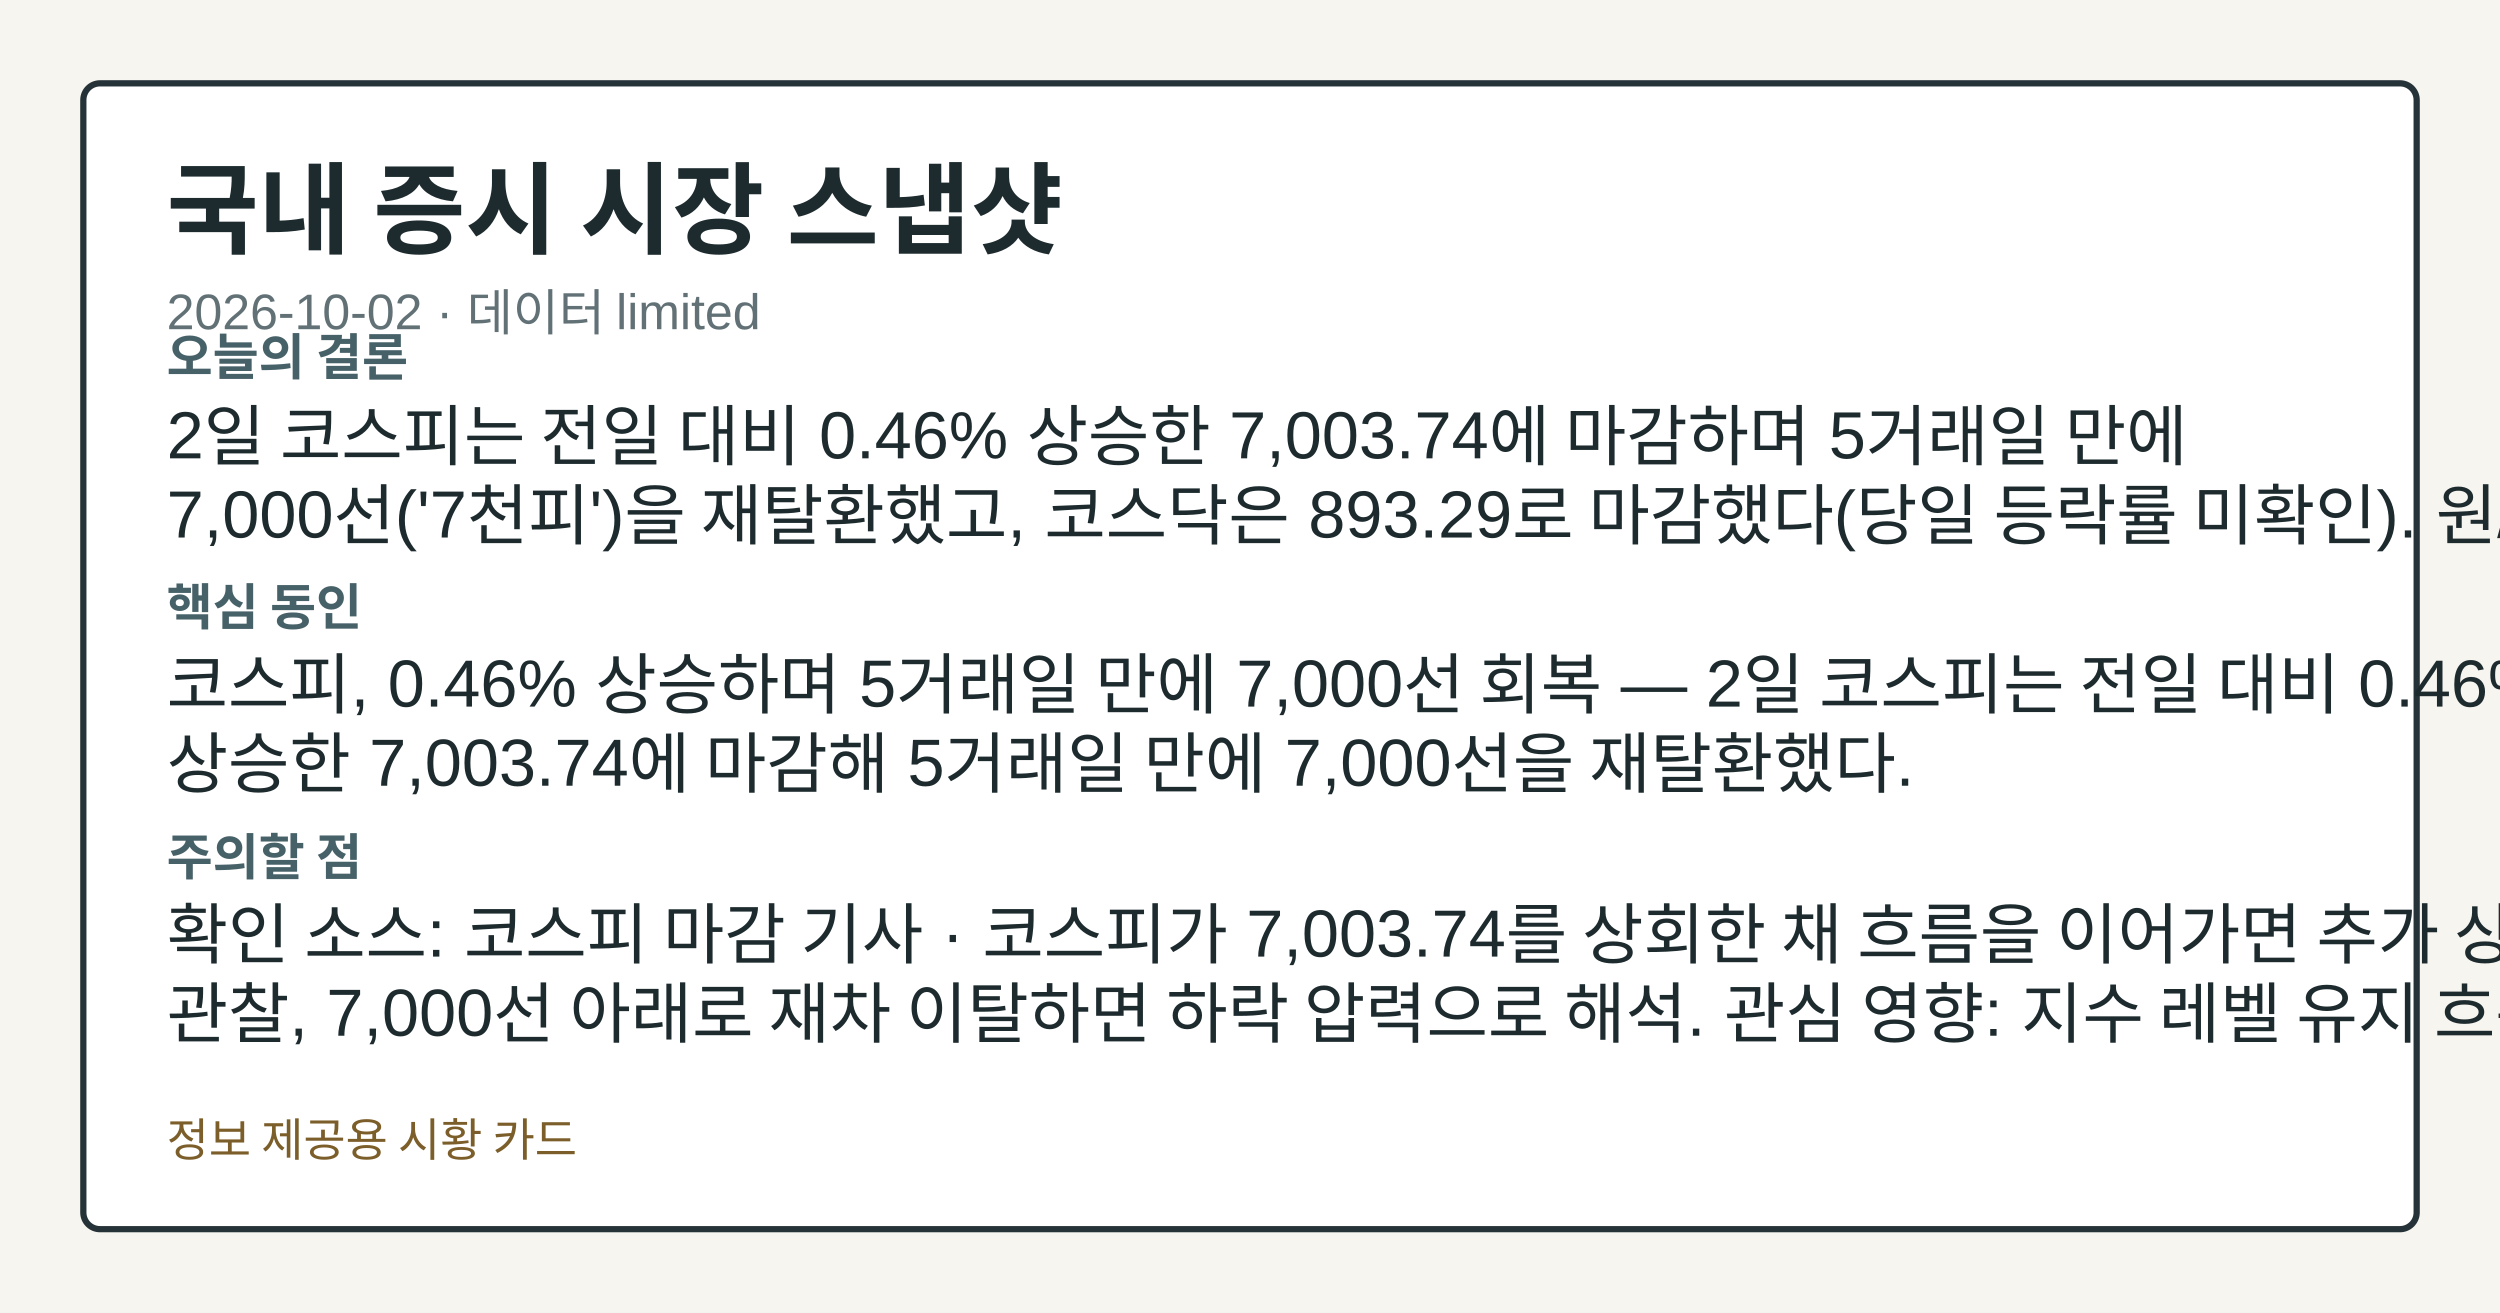
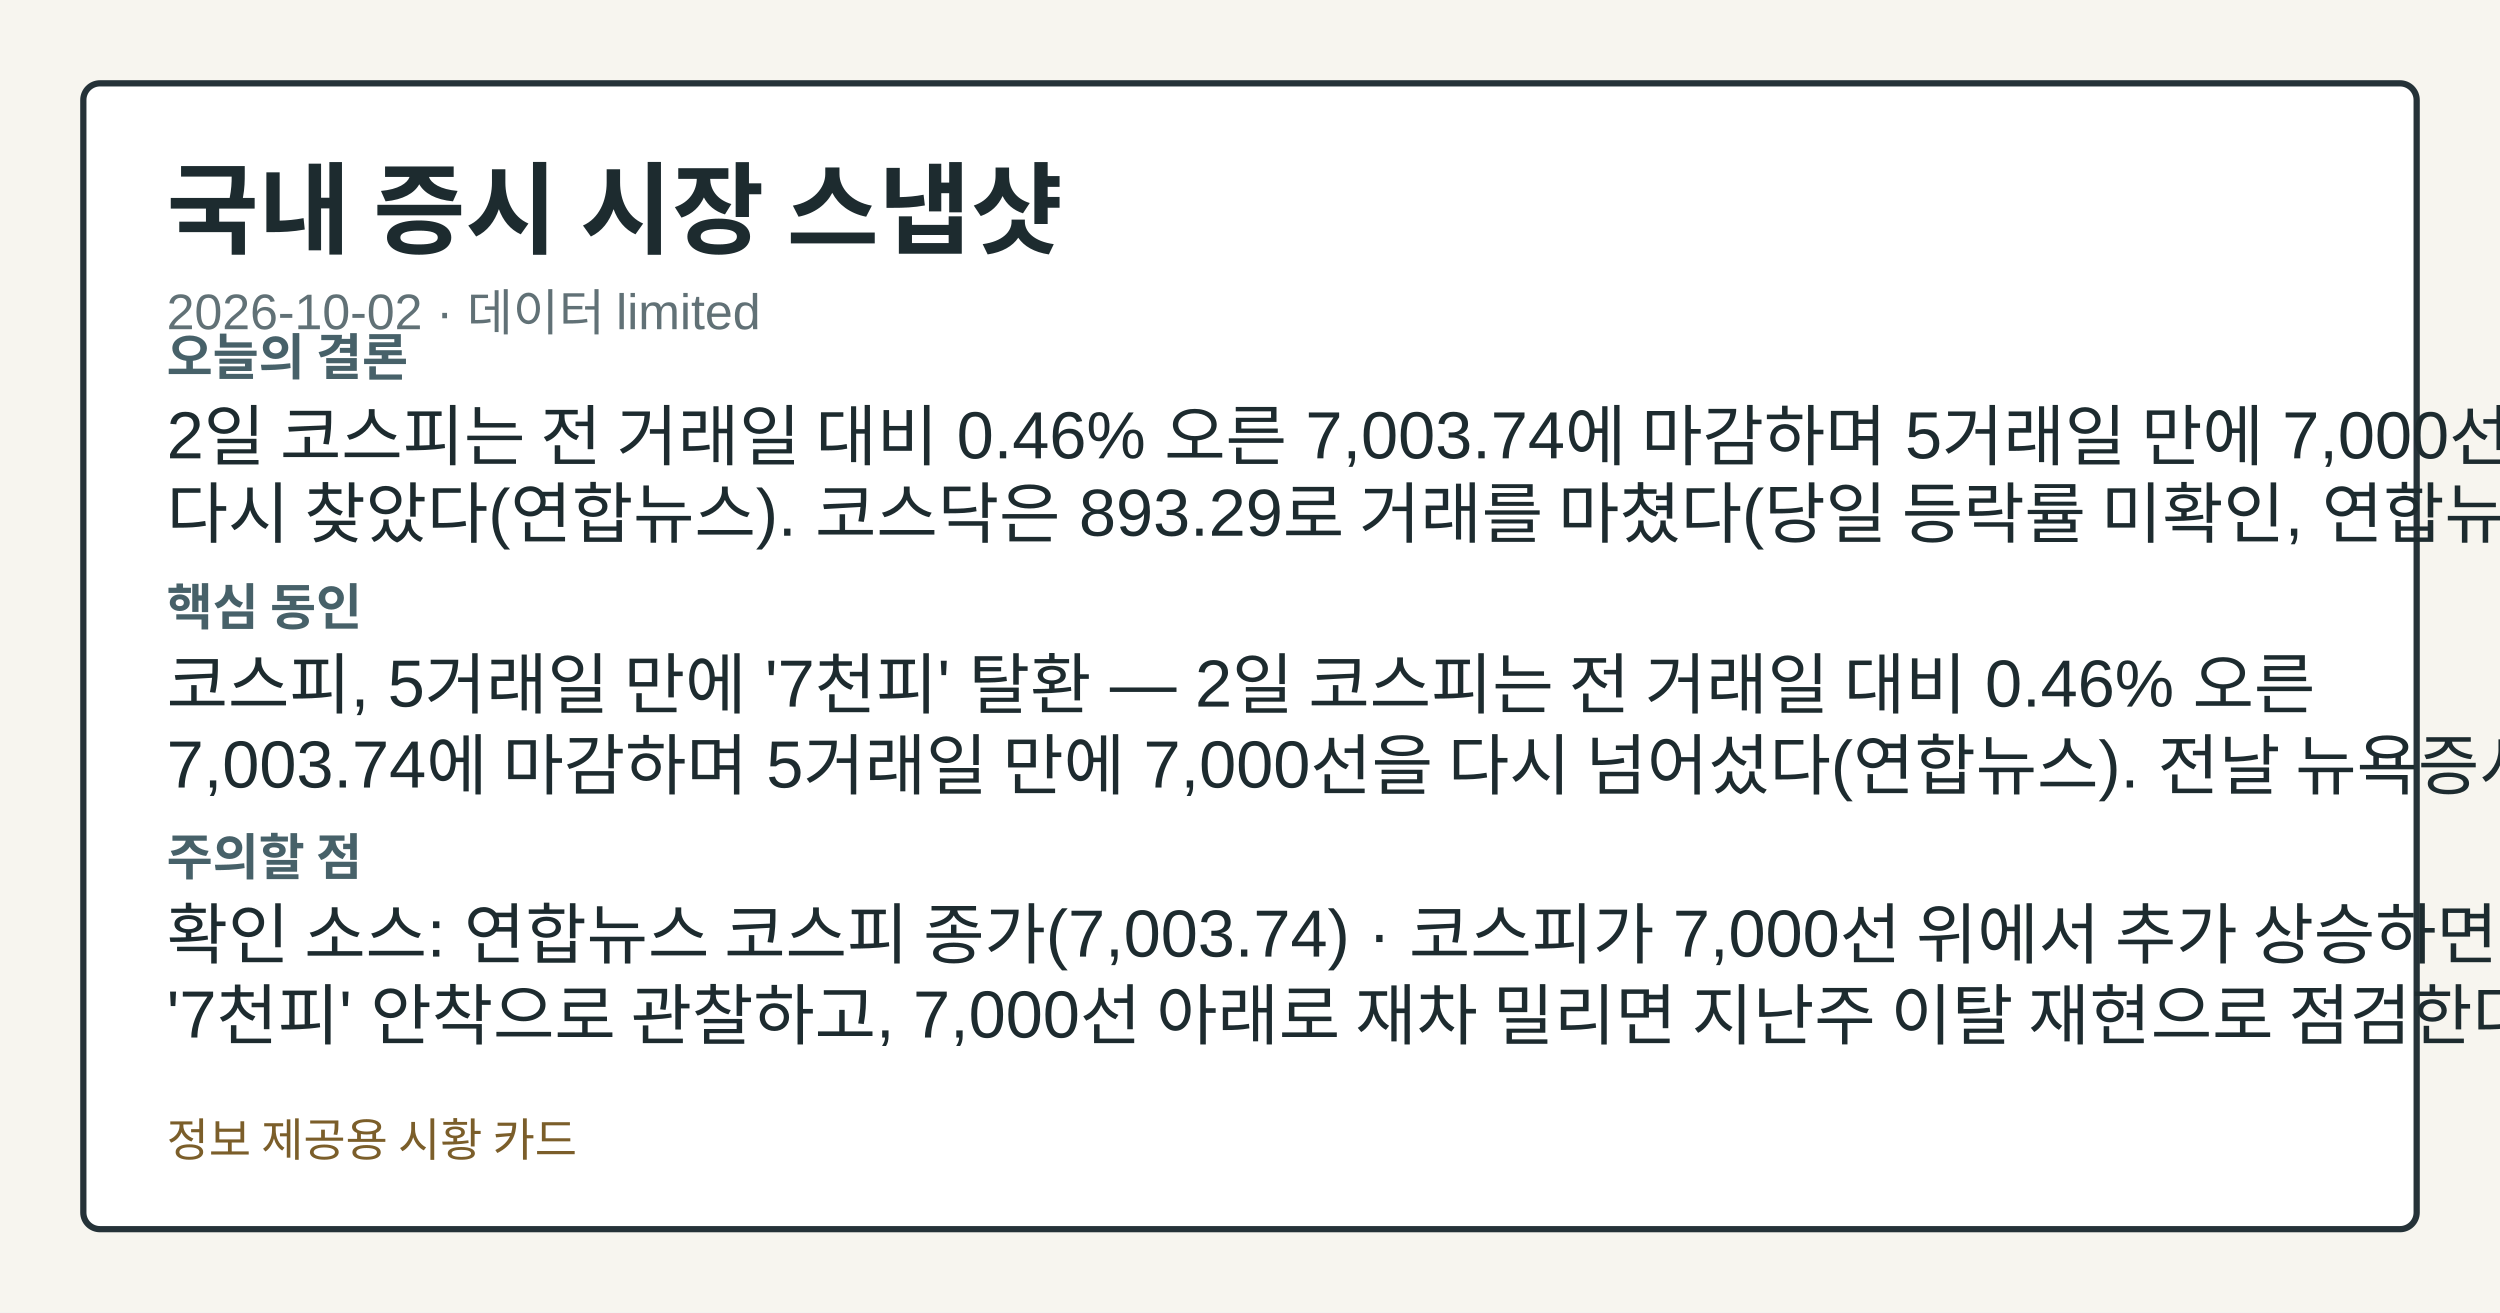
<svg xmlns="http://www.w3.org/2000/svg" width="1200" height="630" viewBox="0 0 1200 630" role="img" aria-label="국내 증시 시장 스냅샷">
  <style>.card-bg{fill:#f7f5ef;}.card-frame{fill:#ffffff;stroke:#253238;}.card-title{fill:#1d2b2f;}.card-subtitle{fill:#617176;}.card-label{fill:#476169;}.card-emphasis{fill:#14555f;}.card-text{fill:#1d2b2f;}.card-disclaimer{fill:#7b5e2a;}</style>
  <rect class="card-bg" width="1200" height="630" />
  <rect class="card-frame" x="40" y="40" width="1120" height="550" rx="8" stroke-width="3" />
  <text class="card-title" x="80" y="118" font-family="&quot;Noto Sans KR&quot;, Arial, sans-serif" font-size="48" font-weight="700">국내 증시 시장 스냅샷</text>
  <text class="card-subtitle" x="80" y="158" font-family="&quot;Noto Sans KR&quot;, Arial, sans-serif" font-size="24">2026-10-02 · 데이터 limited</text>
  <text class="card-label" x="80" y="180" font-family="&quot;Noto Sans KR&quot;, Arial, sans-serif" font-size="24" font-weight="700">오늘의 결론</text>
-   <text class="card-text" x="80" y="220" font-family="&quot;Noto Sans KR&quot;, Arial, sans-serif" font-size="32">2일 코스피는 전일 대비 0.46% 상승한 7,003.74에 마감하며 5거래일 만에</text>
-   <text class="card-text" x="80" y="258" font-family="&quot;Noto Sans KR&quot;, Arial, sans-serif" font-size="32">7,000선('7천피')을 재탈환했고, 코스닥은 893.29로 마감했다(당일 등락률 미확인). 원/달러</text>
+   <text class="card-text" x="80" y="220" font-family="&quot;Noto Sans KR&quot;, Arial, sans-serif" font-size="32">2일 코스피는 전 거래일 대비 0.46% 오른 7,003.74에 마감하며 5거래일 만에 7,000선을</text>
+   <text class="card-text" x="80" y="258" font-family="&quot;Noto Sans KR&quot;, Arial, sans-serif" font-size="32">다시 찾았다(연합뉴스). 코스닥은 893.29로 거래를 마쳤다(당일 등락률 미확인, 연합뉴스). 원/달러</text>
  <text class="card-label" x="80" y="300" font-family="&quot;Noto Sans KR&quot;, Arial, sans-serif" font-size="24" font-weight="700">핵심 동인</text>
-   <text class="card-text" x="80" y="340" font-family="&quot;Noto Sans KR&quot;, Arial, sans-serif" font-size="32">코스피, 0.46% 상승하며 5거래일 만에 7,000선 회복 — 2일 코스피는 전일 대비 0.46%</text>
-   <text class="card-text" x="80" y="378" font-family="&quot;Noto Sans KR&quot;, Arial, sans-serif" font-size="32">상승한 7,003.74에 마감해 5거래일 만에 7,000선을 재탈환했다.</text>
+   <text class="card-text" x="80" y="340" font-family="&quot;Noto Sans KR&quot;, Arial, sans-serif" font-size="32">코스피, 5거래일 만에 '7천피' 탈환 — 2일 코스피는 전 거래일 대비 0.46% 오른</text>
+   <text class="card-text" x="80" y="378" font-family="&quot;Noto Sans KR&quot;, Arial, sans-serif" font-size="32">7,003.74에 마감하며 5거래일 만에 7,000선을 다시 넘어섰다(연합뉴스). 전날 뉴욕증시가 9월</text>
  <text class="card-label" x="80" y="420" font-family="&quot;Noto Sans KR&quot;, Arial, sans-serif" font-size="24" font-weight="700">주의할 점</text>
-   <text class="card-text" x="80" y="460" font-family="&quot;Noto Sans KR&quot;, Arial, sans-serif" font-size="32">확인 소스: 코스피 마감 기사 · 코스피가 7,003.74를 상회한 채 흐름을 이어가면 추가 상승 압력</text>
-   <text class="card-text" x="80" y="498" font-family="&quot;Noto Sans KR&quot;, Arial, sans-serif" font-size="32">관찰, 7,000선 아래로 재차 이탈하면 하락 압력으로 해석. 관심 영향: 지수 레벨 유지 흐름을 추세</text>
+   <text class="card-text" x="80" y="460" font-family="&quot;Noto Sans KR&quot;, Arial, sans-serif" font-size="32">확인 소스: 연합뉴스 코스피 종가(7,003.74) · 코스피가 7,000선 위에서 추가 상승하면</text>
+   <text class="card-text" x="80" y="498" font-family="&quot;Noto Sans KR&quot;, Arial, sans-serif" font-size="32">'7천피' 안착으로 관찰하고, 7,000선 아래로 재차 밀리면 지난주 이탈 재현으로 점검한다.</text>
  <text class="card-disclaimer" x="80" y="555" font-family="&quot;Noto Sans KR&quot;, Arial, sans-serif" font-size="22">정보 제공용 시황 카드</text>
</svg>
